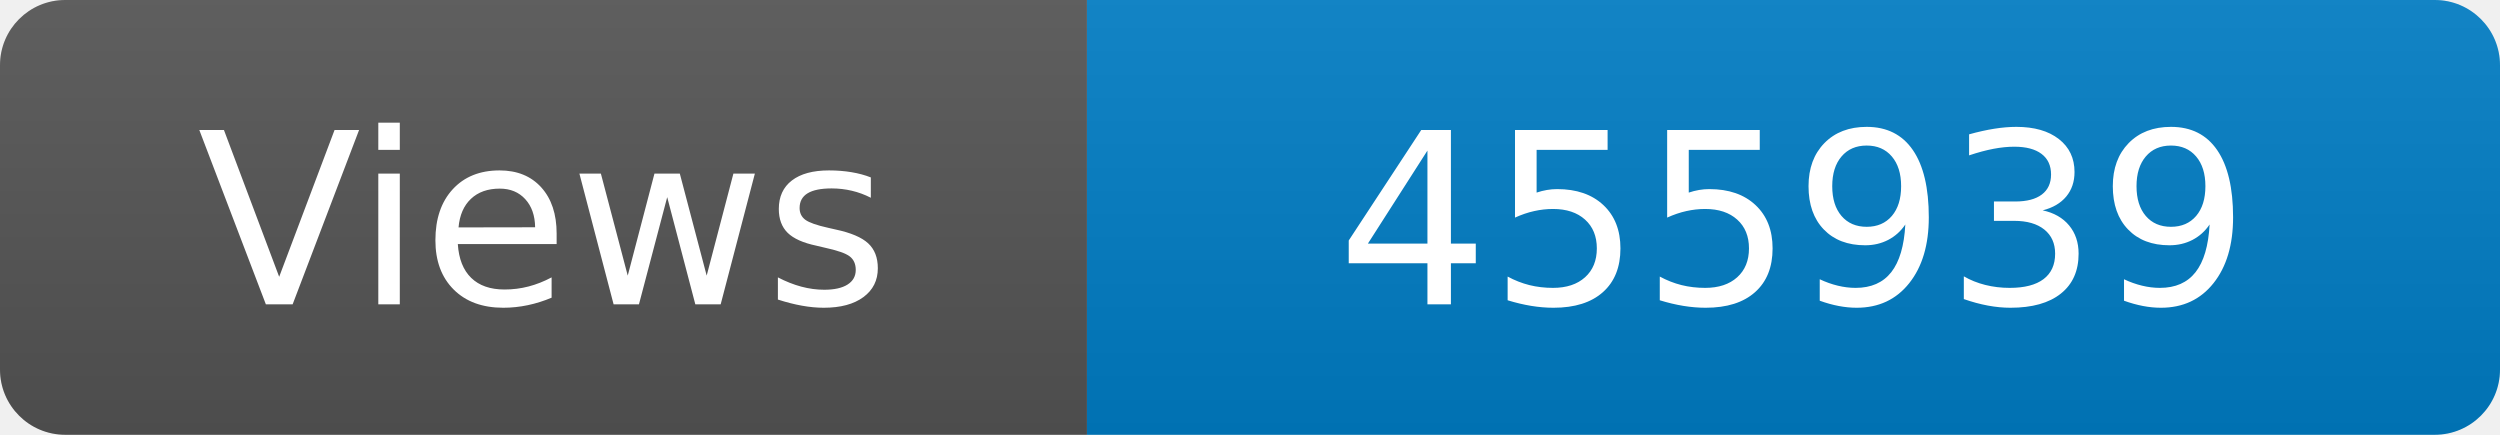
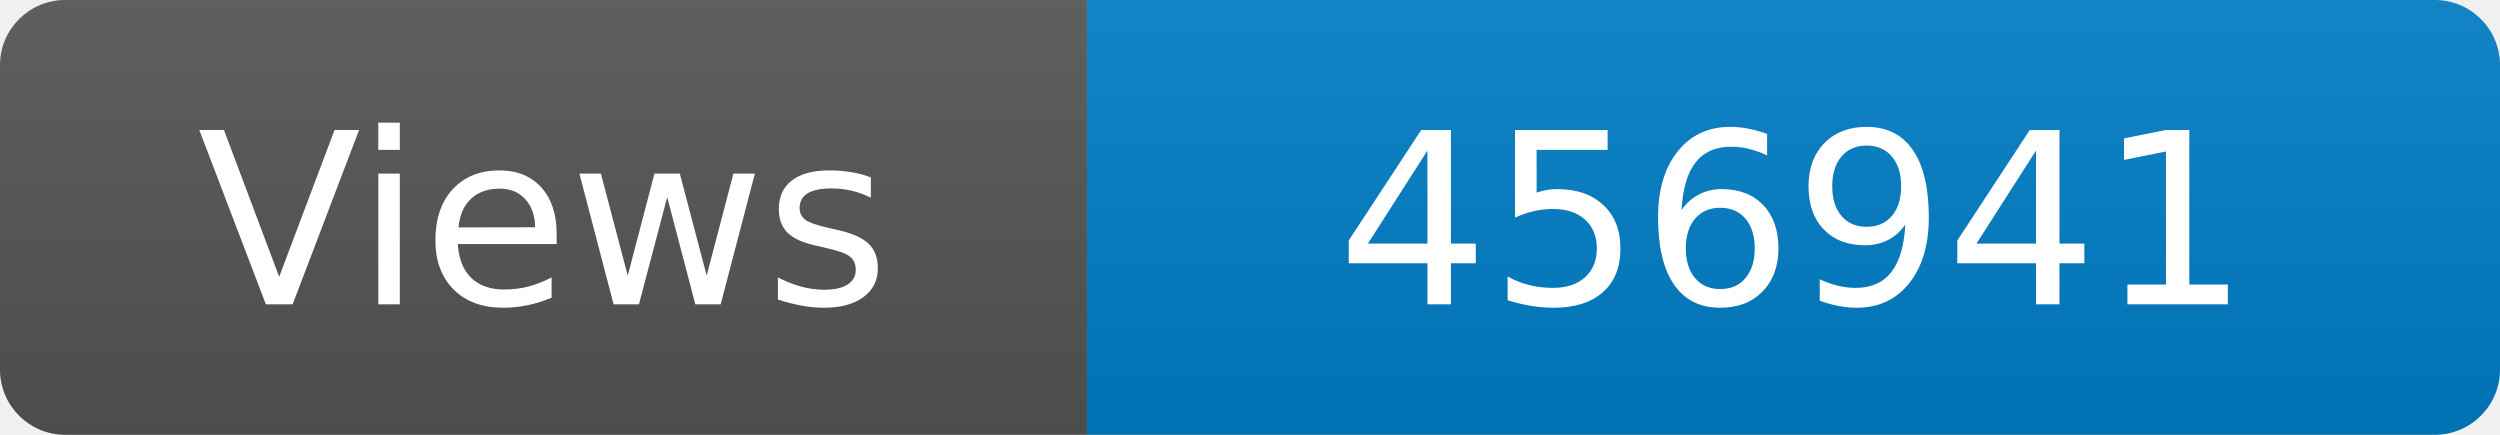
<svg xmlns="http://www.w3.org/2000/svg" width="115" height="20" role="img" aria-label="Maintained?: yes">
  <linearGradient id="s" x2="0" y2="100%">
    <stop offset="0" stop-color="#bbb" stop-opacity=".1" />
    <stop offset="1" stop-opacity=".1" />
  </linearGradient>
  <clipPath id="r">
    <rect width="115" height="20" rx="3" fill="#fff" />
  </clipPath>
  <g clip-path="url(#r)">
    <rect width="50" height="20" fill="#555" />
    <rect x="50" width="160" height="20" fill="#007ec6" />
    <rect width="115" height="20" fill="url(#s)" />
  </g>
  <g fill="#fff" text-anchor="middle" font-family="Verdana,Geneva,DejaVu Sans,sans-serif" font-size="110">
    <text x="250" y="140" transform="scale(.1)" fill="#fff">Views</text>
-     <text x="825" y="140" transform="scale(.1)" fill="#fff">455939</text>
+     <text x="825" y="140" transform="scale(.1)" fill="#fff">456941</text>
  </g>
</svg>
